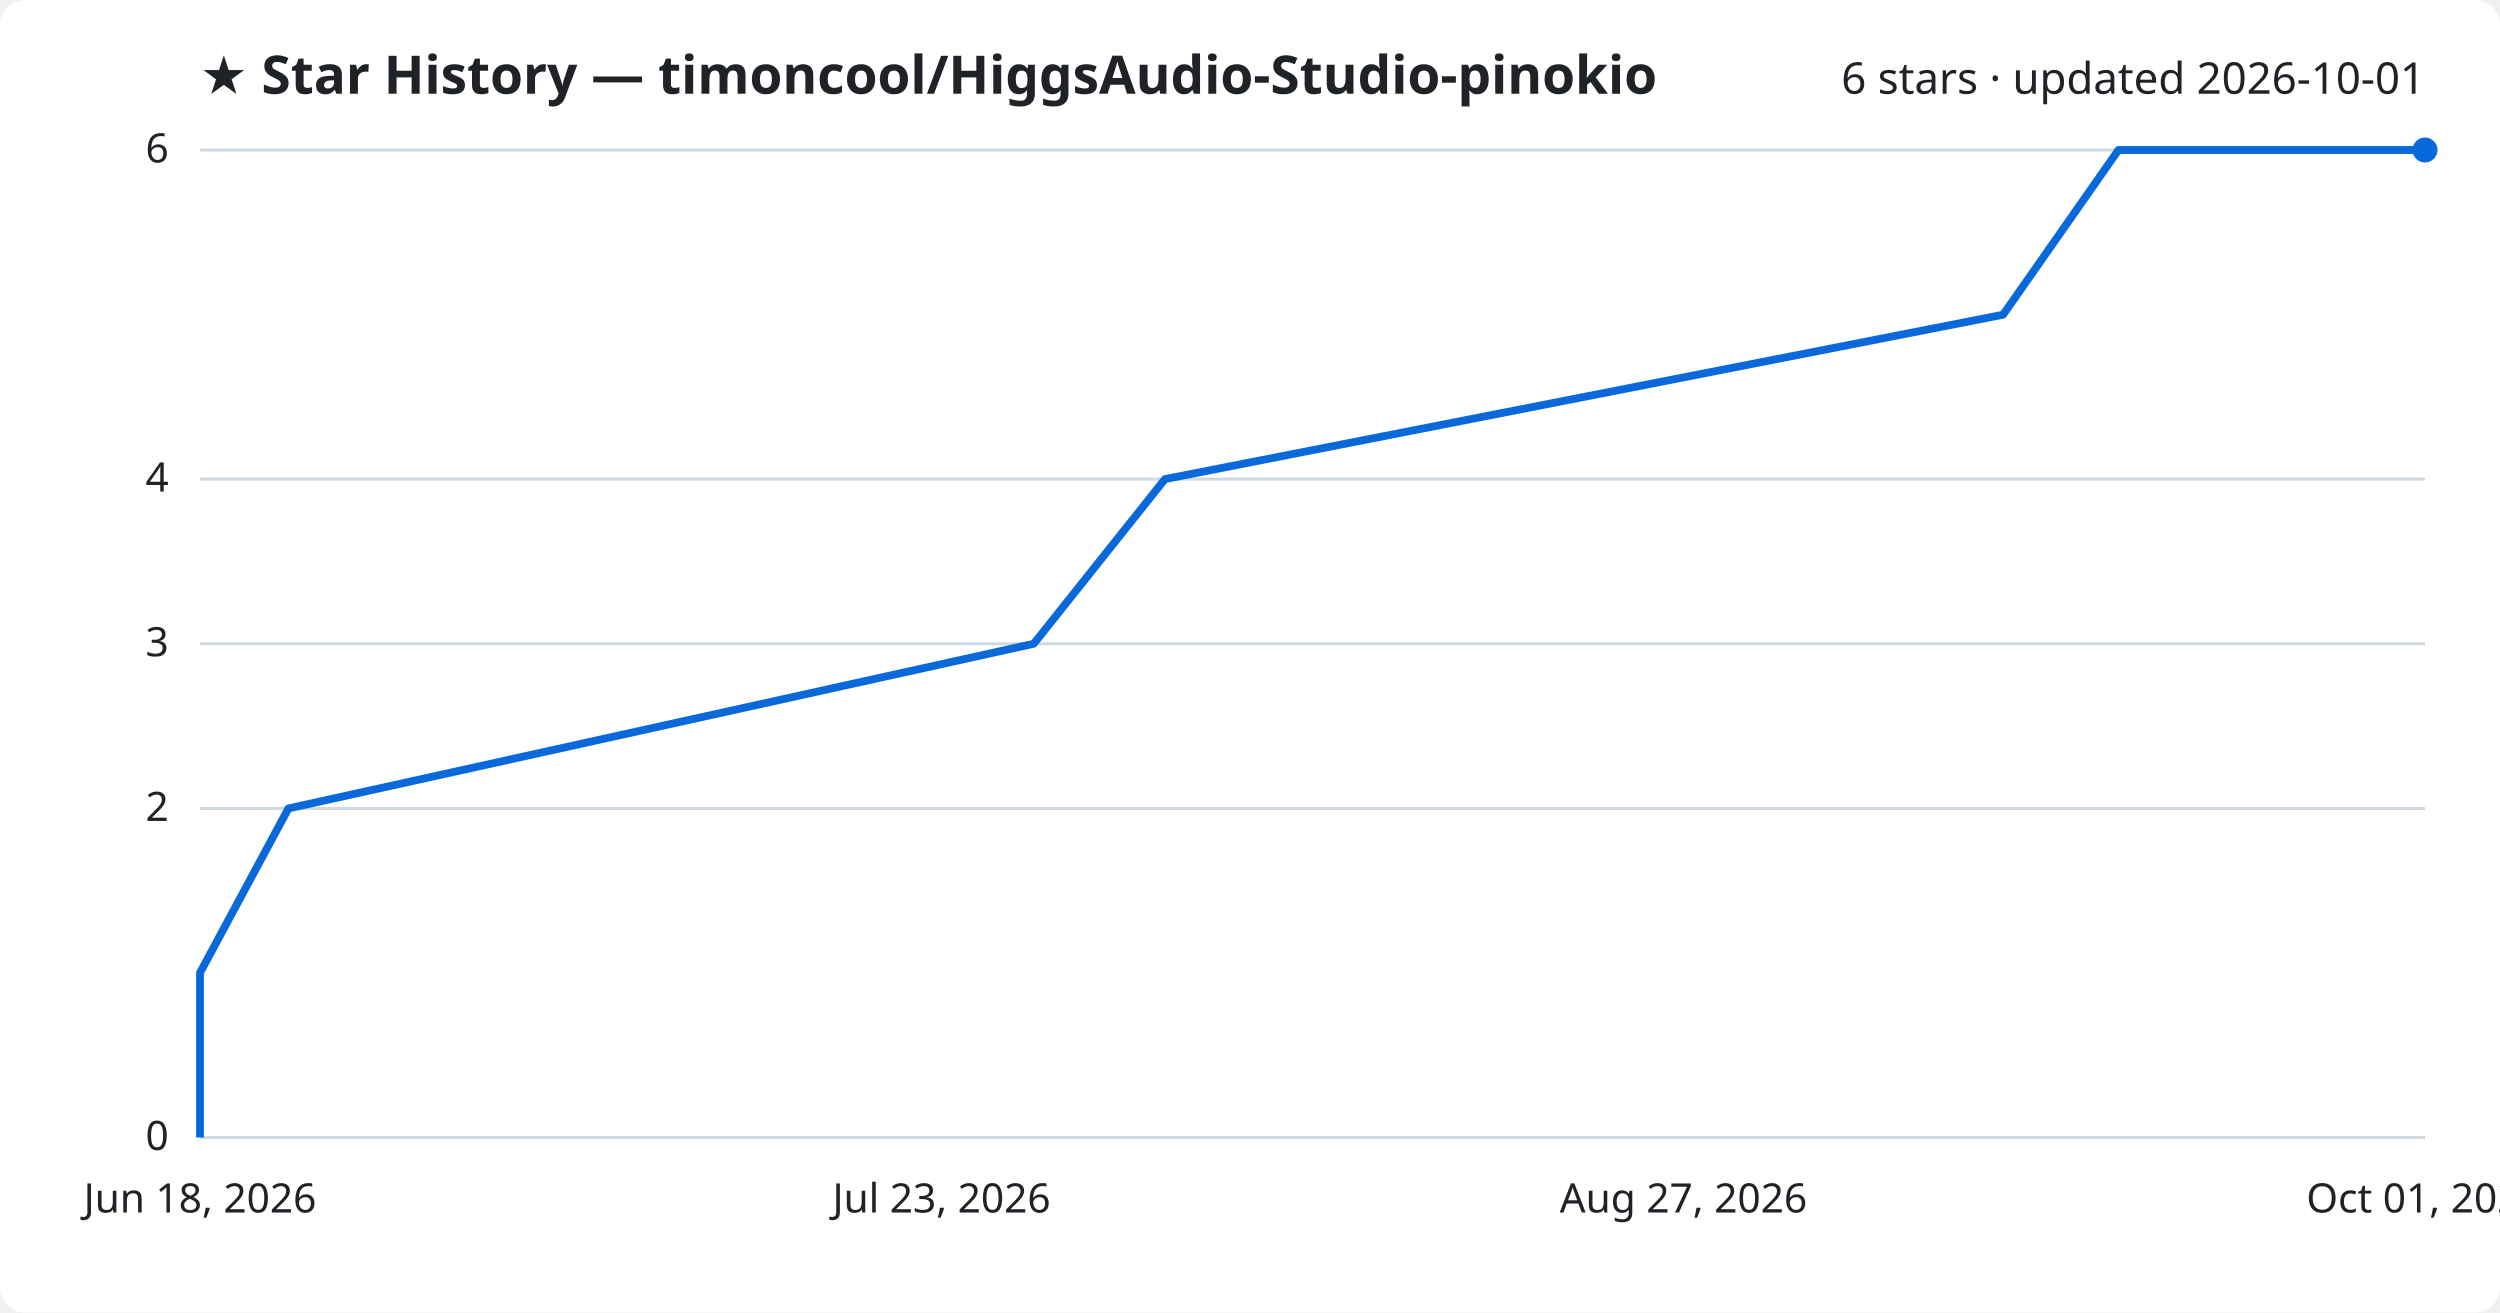
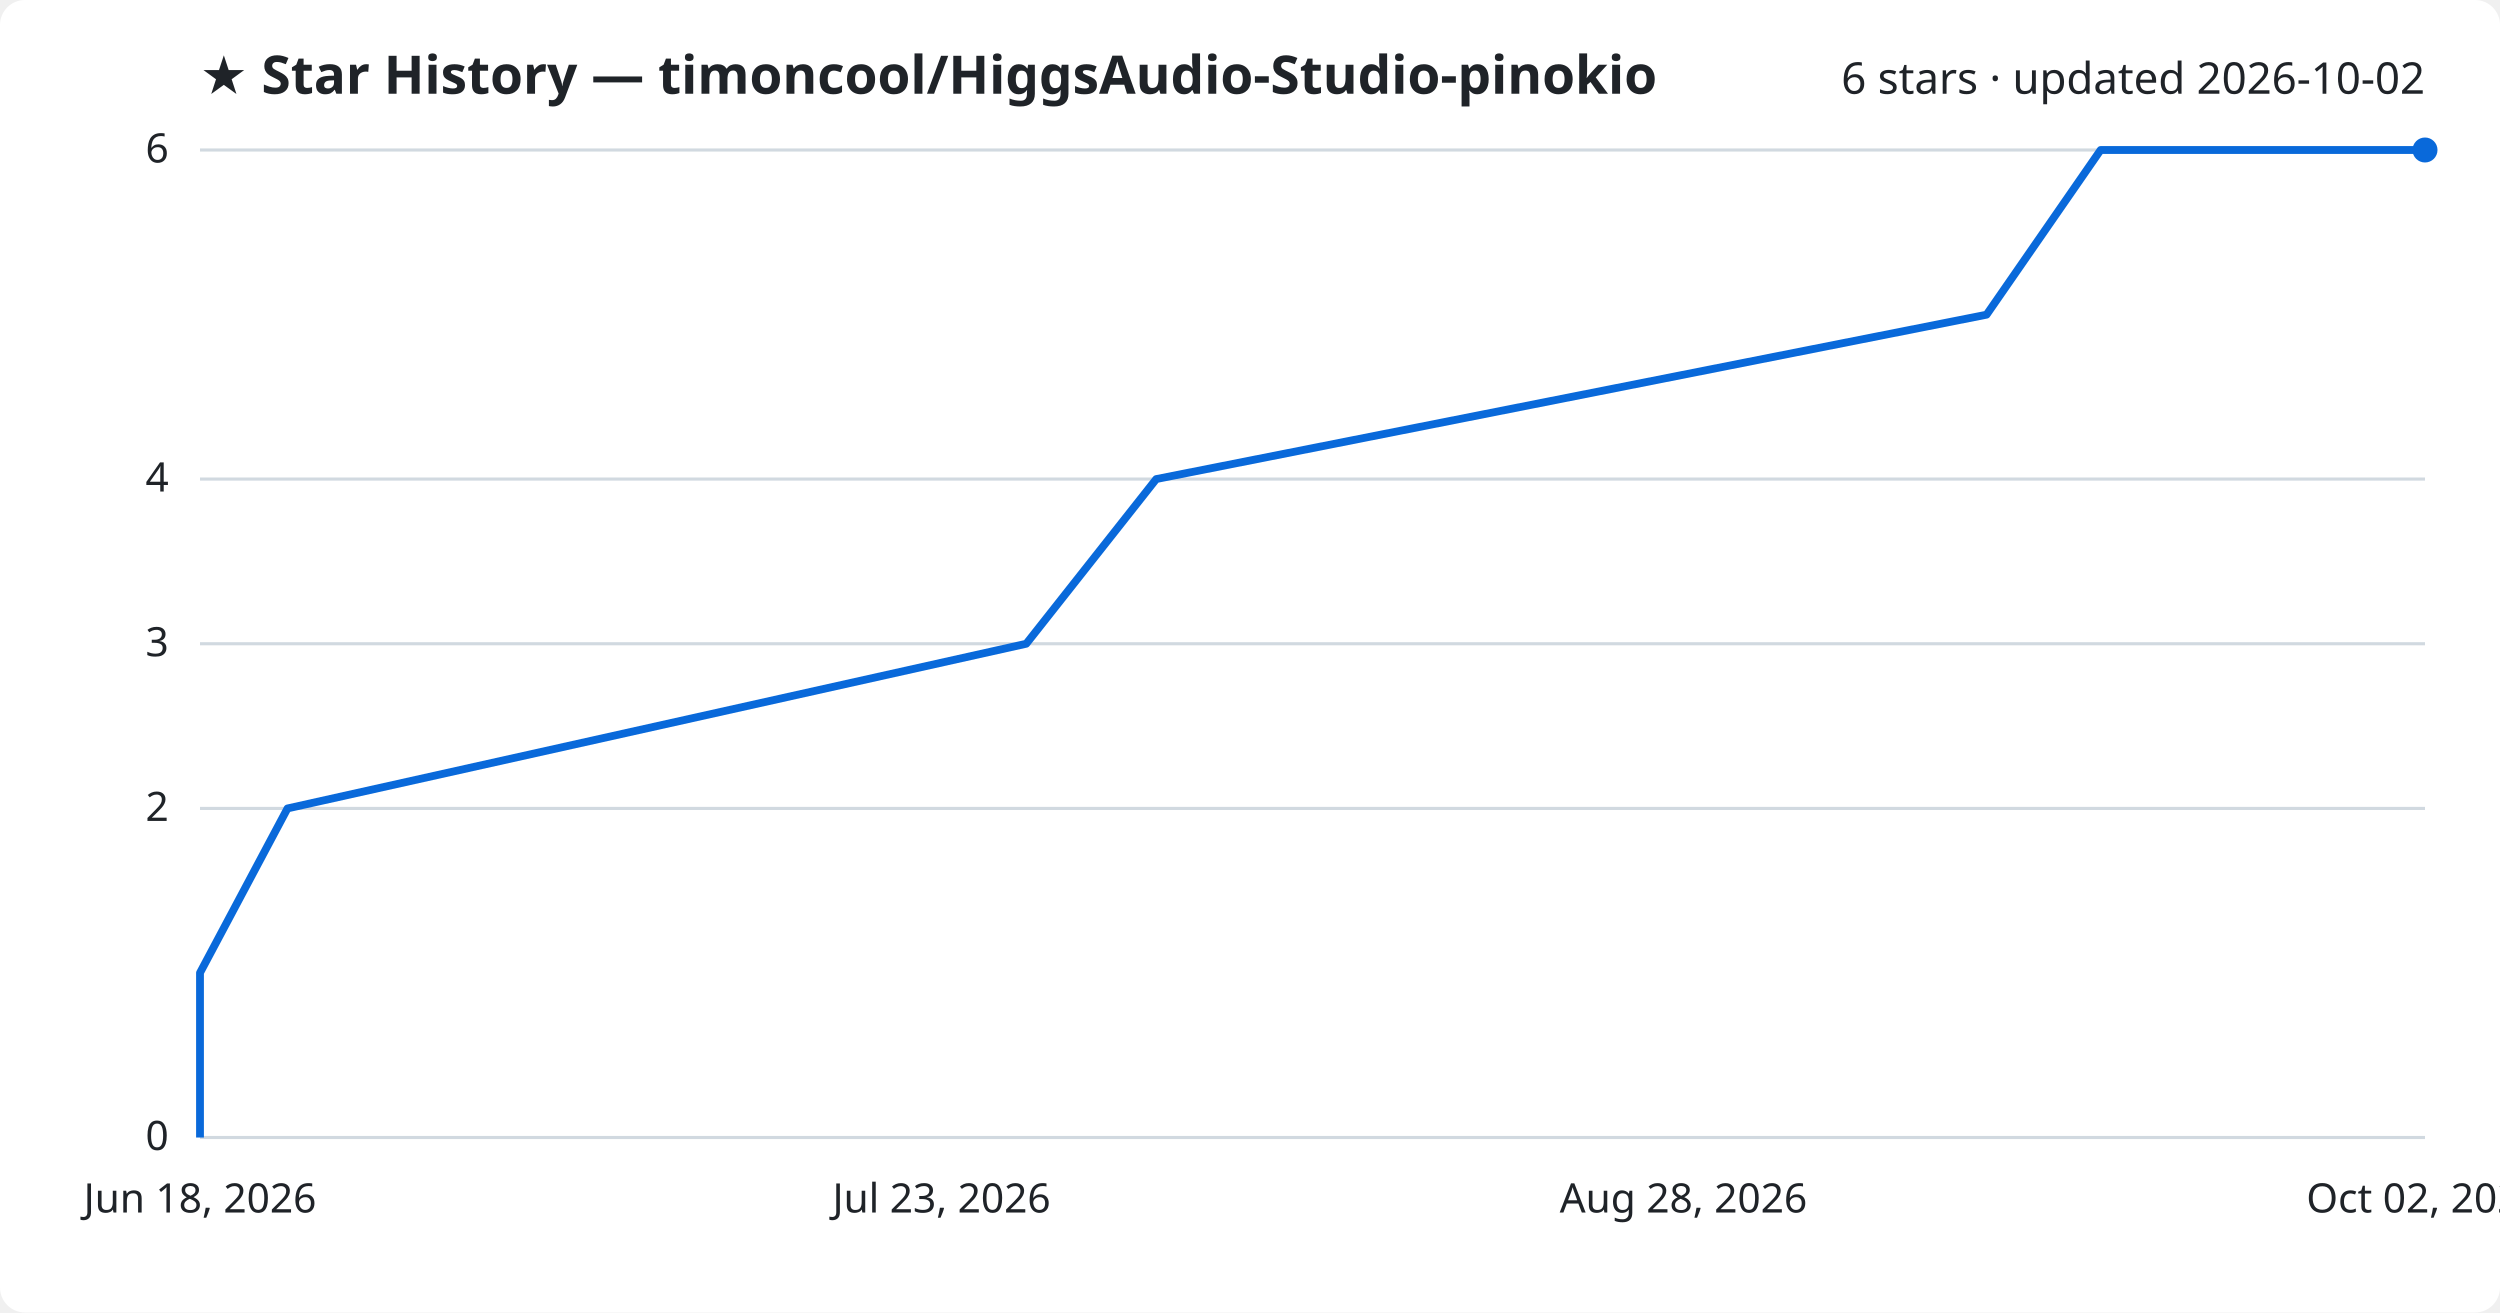
<svg xmlns="http://www.w3.org/2000/svg" viewBox="0 0 800 420" font-family="Segoe UI, sans-serif">
  <rect width="800" height="420" fill="#ffffff" rx="8" />
  <text x="64" y="30" fill="#1f2328" font-size="17" font-weight="700">★ Star History — timoncool/HiggsAudio-Studio-pinokio</text>
-   <text x="776" y="30" fill="#1f2328" font-size="14" text-anchor="end">6 stars · updated 2026-10-01</text>
+   <text x="776" y="30" fill="#1f2328" font-size="14" text-anchor="end">6 stars · updated 2026-10-02</text>
  <line x1="64" y1="364.0" x2="776" y2="364.0" stroke="#d1d9e0" stroke-width="1" />
  <text x="54" y="368.0" fill="#1f2328" font-size="13" text-anchor="end">0</text>
  <line x1="64" y1="258.7" x2="776" y2="258.7" stroke="#d1d9e0" stroke-width="1" />
  <text x="54" y="262.7" fill="#1f2328" font-size="13" text-anchor="end">2</text>
  <line x1="64" y1="206.0" x2="776" y2="206.0" stroke="#d1d9e0" stroke-width="1" />
  <text x="54" y="210.0" fill="#1f2328" font-size="13" text-anchor="end">3</text>
  <line x1="64" y1="153.3" x2="776" y2="153.3" stroke="#d1d9e0" stroke-width="1" />
  <text x="54" y="157.3" fill="#1f2328" font-size="13" text-anchor="end">4</text>
  <line x1="64" y1="48.0" x2="776" y2="48.0" stroke="#d1d9e0" stroke-width="1" />
  <text x="54" y="52.0" fill="#1f2328" font-size="13" text-anchor="end">6</text>
-   <path d="M64.0,364.0 L64.0,311.3 L92.3,258.7 L330.8,206.0 L372.8,153.3 L641.0,100.7 L677.9,48.0 L776.0,48.0" fill="none" stroke="#0969da" stroke-width="2.5" stroke-linejoin="round" />
+   <path d="M64.0,364.0 L64.0,311.3 L92.0,258.7 L328.4,206.0 L370.0,153.3 L635.7,100.7 L672.2,48.0 L776.0,48.0" fill="none" stroke="#0969da" stroke-width="2.5" stroke-linejoin="round" />
  <circle cx="776.0" cy="48.0" r="4" fill="#0969da" />
  <text x="64.0" y="388" fill="#1f2328" font-size="13" text-anchor="middle">Jun 18, 2026</text>
  <text x="301.3" y="388" fill="#1f2328" font-size="13" text-anchor="middle">Jul 23, 2026</text>
-   <text x="538.7" y="388" fill="#1f2328" font-size="13" text-anchor="middle">Aug 27, 2026</text>
-   <text x="776.0" y="388" fill="#1f2328" font-size="13" text-anchor="middle">Oct 01, 2026</text>
+   <text x="538.7" y="388" fill="#1f2328" font-size="13" text-anchor="middle">Aug 28, 2026</text>
+   <text x="776.0" y="388" fill="#1f2328" font-size="13" text-anchor="middle">Oct 02, 2026</text>
</svg>
